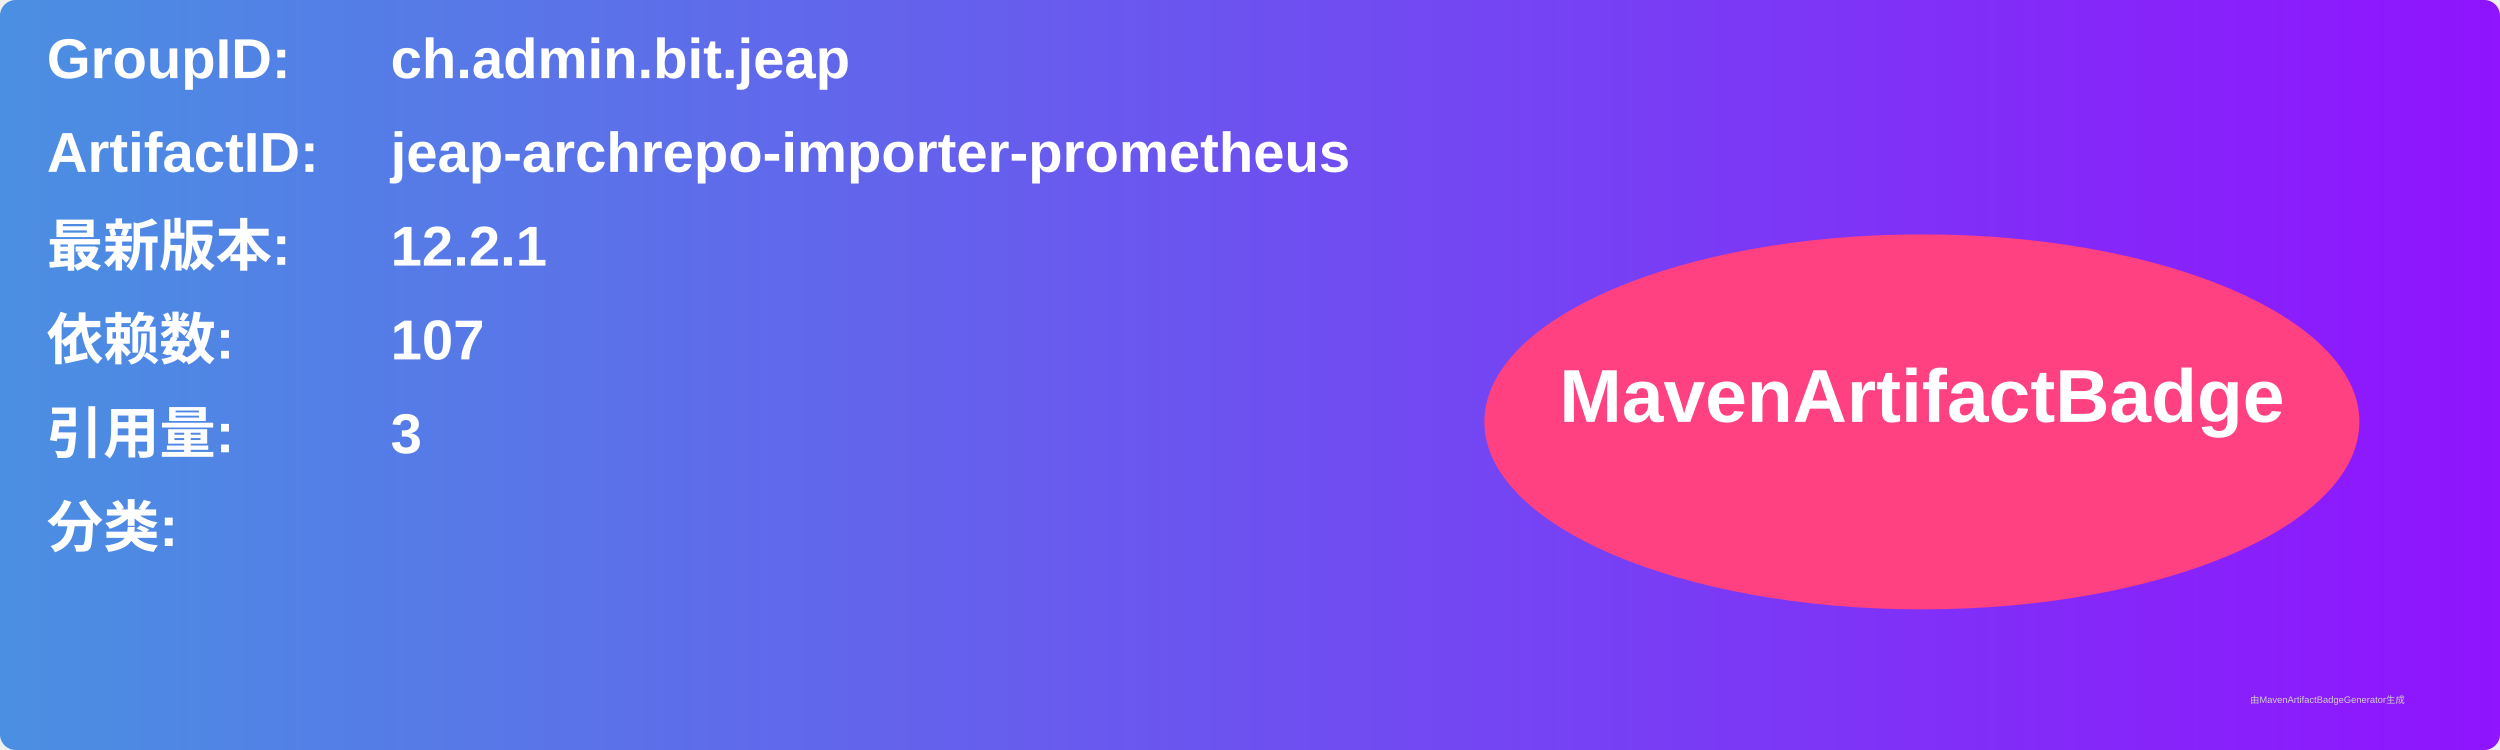
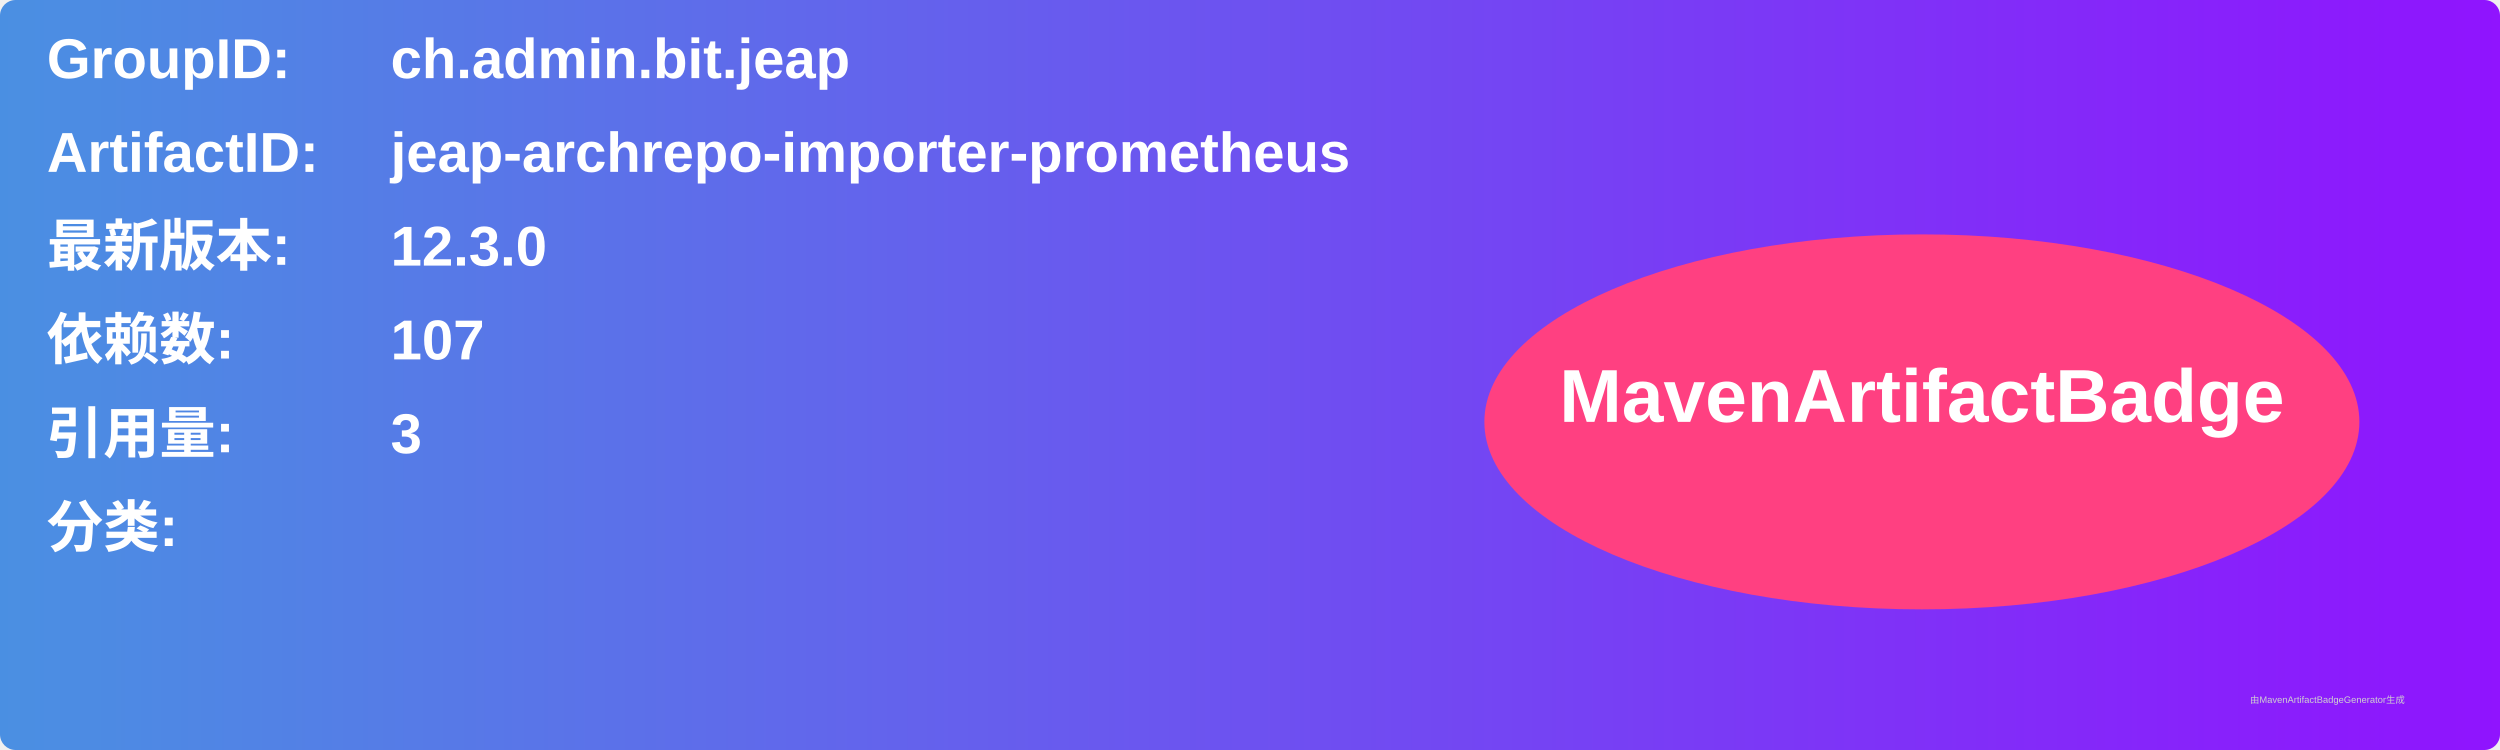
<svg xmlns="http://www.w3.org/2000/svg" width="800" height="240" viewBox="0 0 800 240">
  <linearGradient id="grad" x1="0%" y1="0%" x2="100%" y2="0%">
    <stop offset="0%" stop-color="#4a90e2" />
    <stop offset="100%" stop-color="#9013fe" />
  </linearGradient>
  <rect width="100%" height="100%" rx="5" ry="5" fill="url(#grad)" />
  <g transform="translate(15, 15)">
    <text x="0" y="10" font-family="Arial" font-size="18" fill="white" font-weight="bold" width="260">GroupID:</text>
    <text x="110" y="10" font-family="Arial" font-size="18" fill="white" font-weight="bold" width="460">ch.admin.bit.jeap</text>
    <text x="0" y="40" font-family="Arial" font-size="18" fill="white" font-weight="bold" width="260">ArtifactID:</text>
    <text x="110" y="40" font-family="Arial" font-size="18" fill="white" font-weight="bold" width="460">jeap-archrepo-importer-prometheus</text>
    <text x="0" y="70" font-family="Arial" font-size="18" fill="white" font-weight="bold">最新版本:</text>
    <text x="110" y="70" font-family="Arial" font-size="18" fill="white" font-weight="bold">
-       <tspan font-weight="bold">12.2.1</tspan>
+       <tspan font-weight="bold">12.3.0</tspan>
    </text>
    <text x="0" y="100" font-family="Arial" font-size="18" fill="white" font-weight="bold">依赖数: </text>
    <text x="110" y="100" font-family="Arial" font-size="18" fill="white">
      <tspan font-weight="bold">107</tspan>
    </text>
    <text x="0" y="130" font-family="Arial" font-size="18" fill="white" font-weight="bold">引用量: </text>
    <text x="110" y="130" font-family="Arial" font-size="18" fill="white">
      <tspan font-weight="bold">3</tspan>
    </text>
    <text x="0" y="160" font-family="Arial" font-size="18" fill="white" font-weight="bold">分类:</text>
    <text x="10" y="190" font-family="Arial" font-size="10" fill="white">
      <tspan font-weight="bold" />
    </text>
    <ellipse cx="600" cy="120" rx="140" ry="60" fill="#ff4081" />
    <text x="600" y="120" text-anchor="middle" font-family="Arial" font-size="24" fill="white" font-weight="bold">MavenArtifactBadge</text>
  </g>
  <text x="720" y="225" font-family="Arial" font-size="3" fill="#d0d0d0">由MavenArtifactBadgeGenerator生成</text>
</svg>
